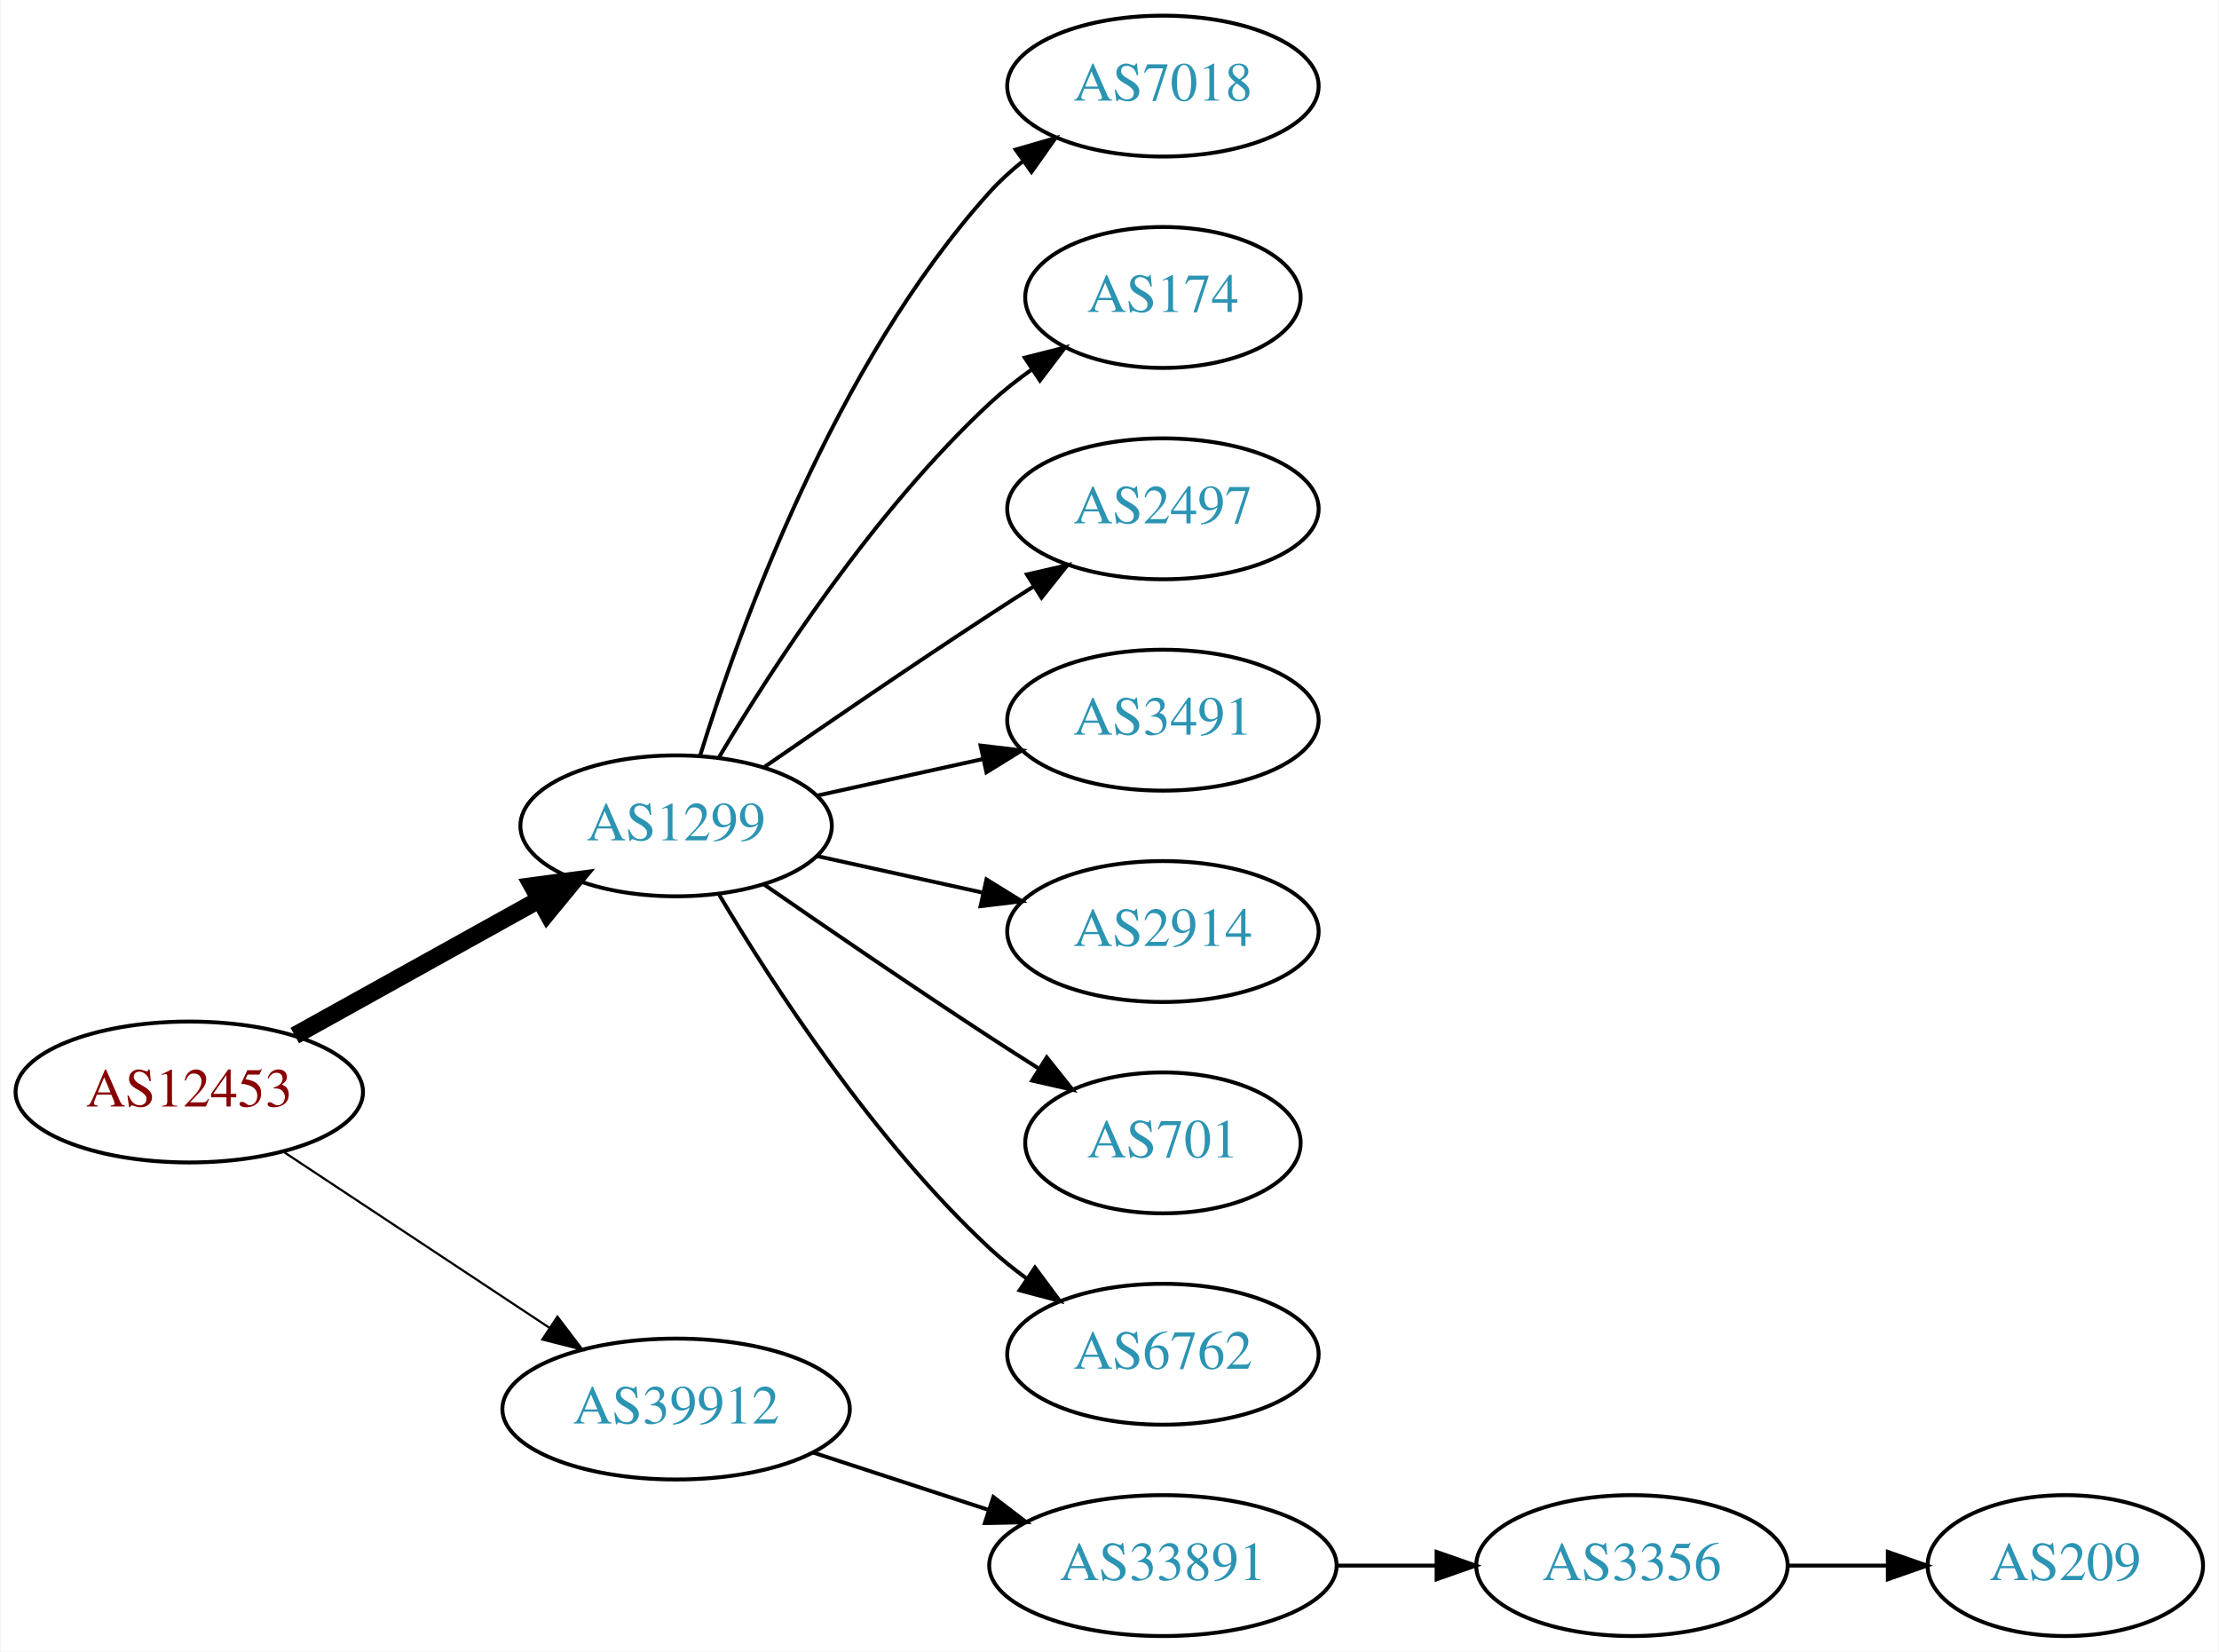
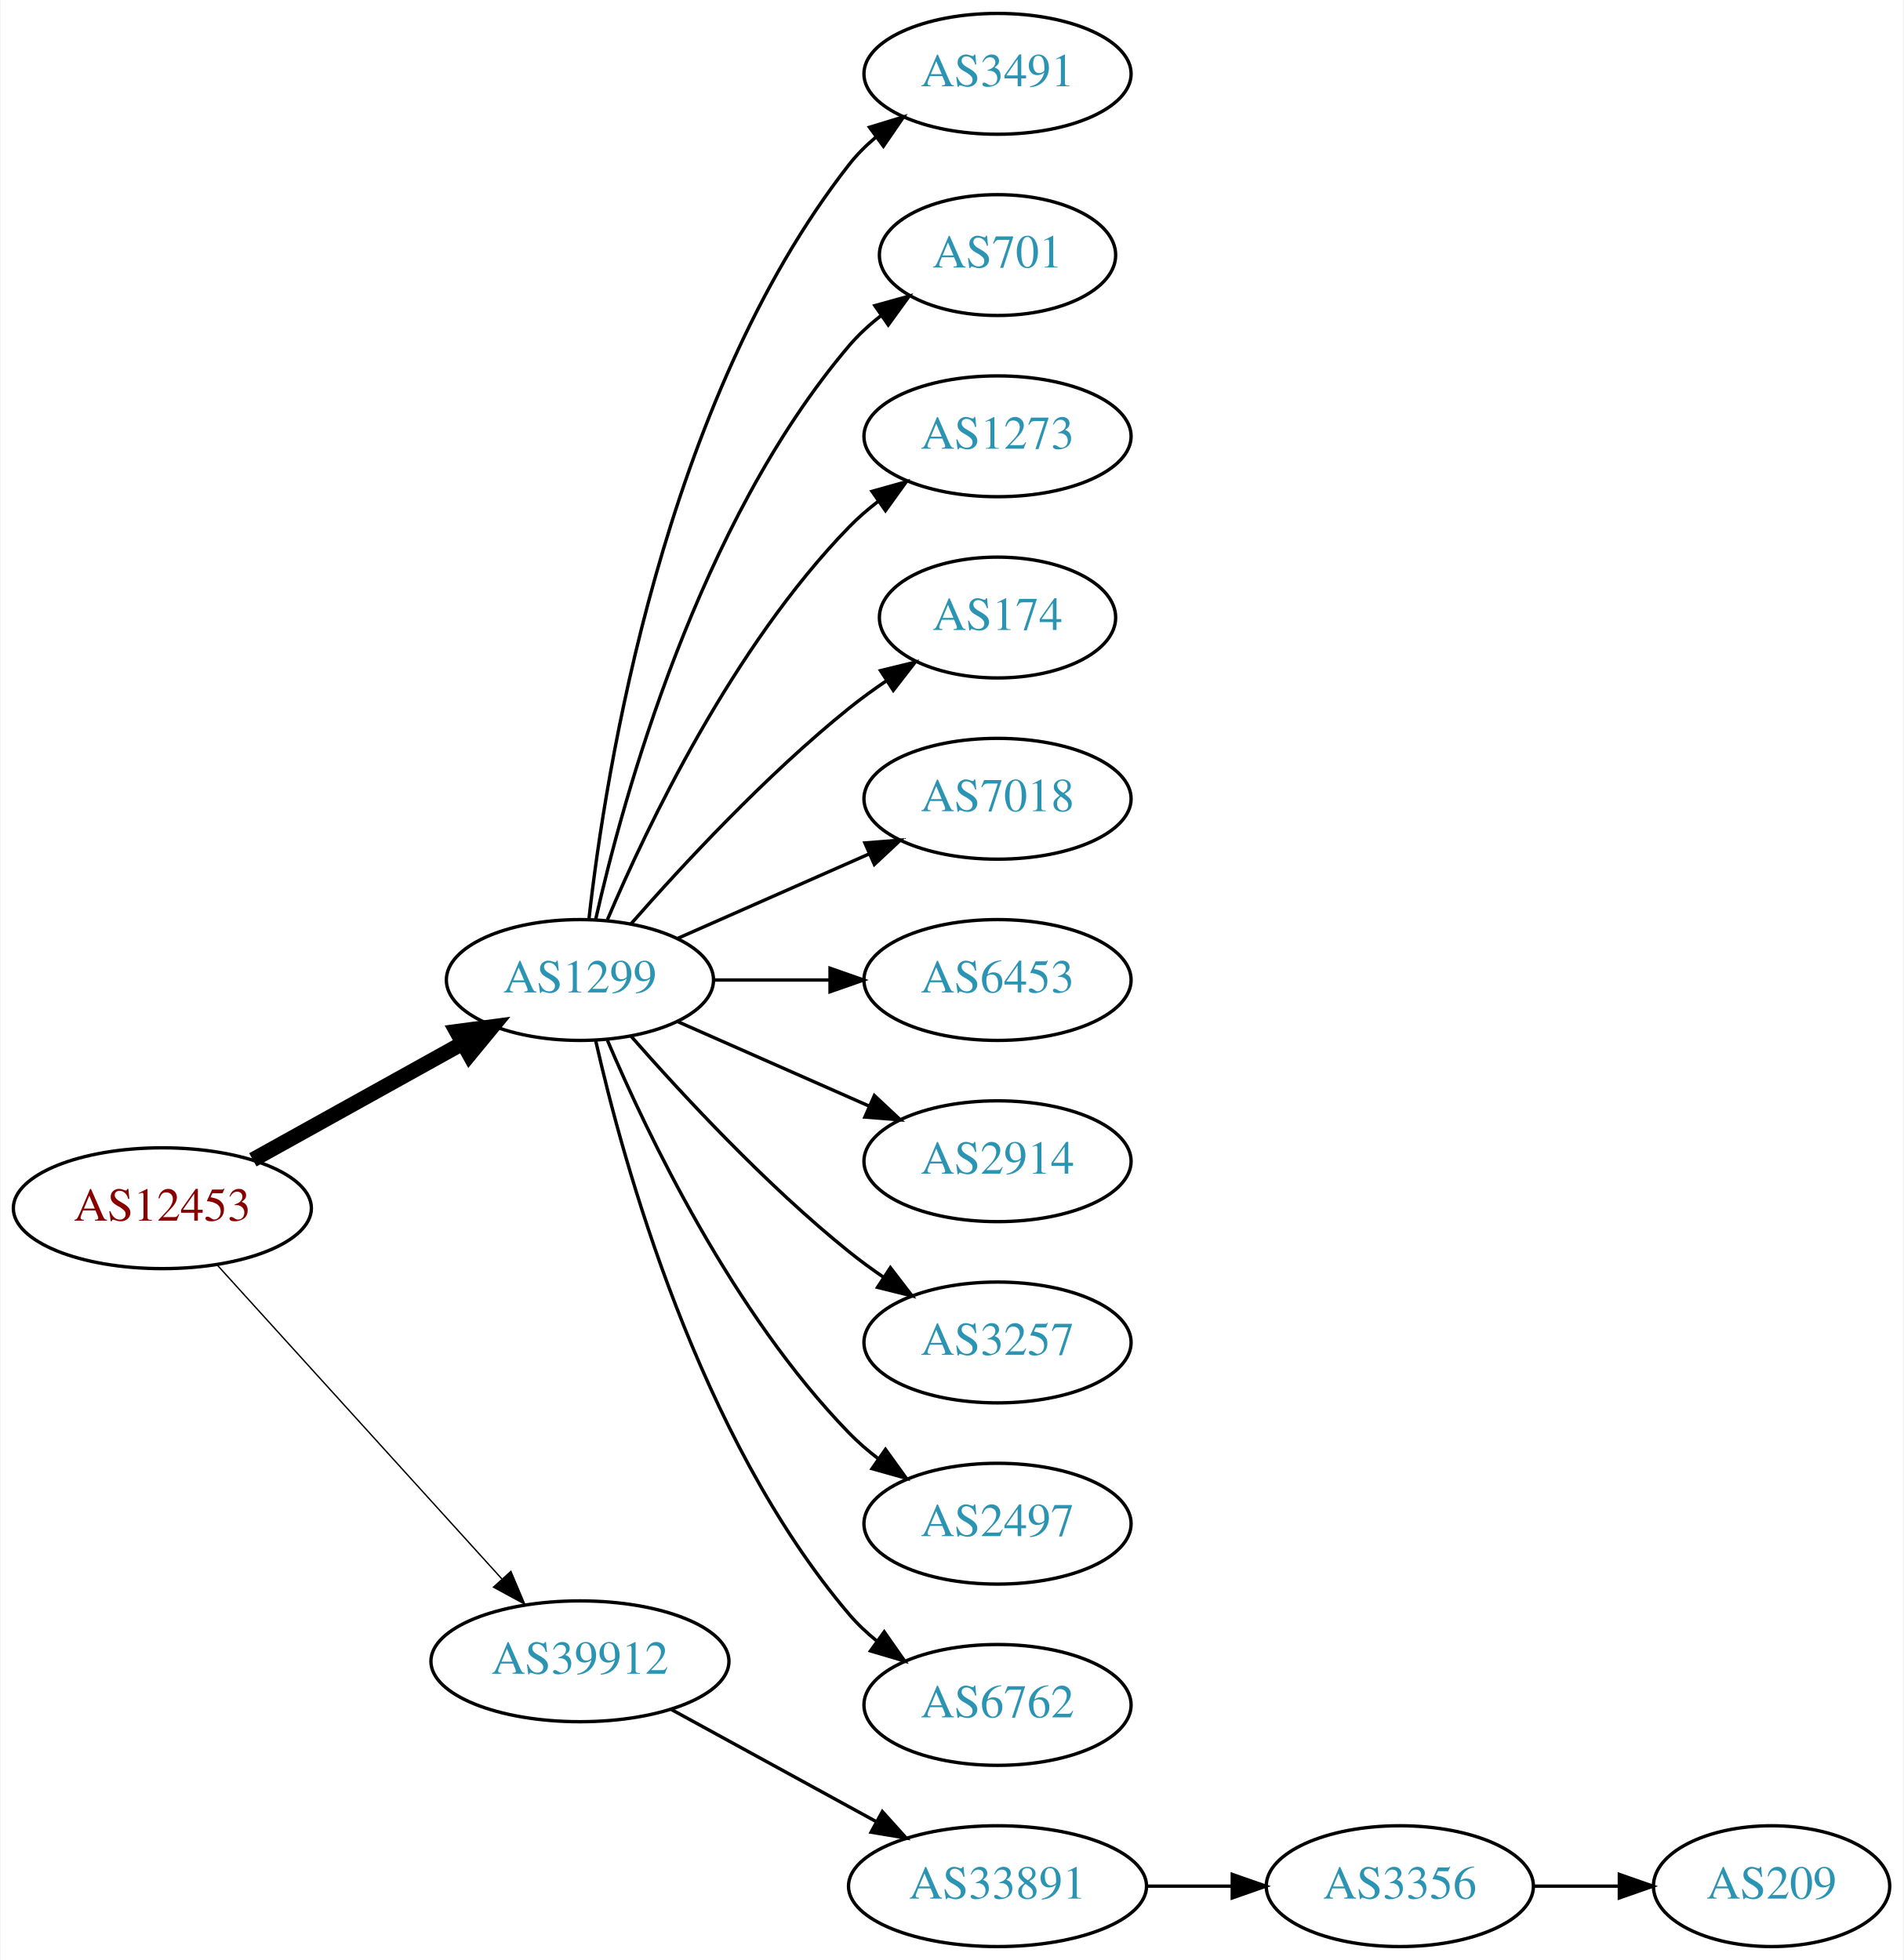
- <svg xmlns="http://www.w3.org/2000/svg" xmlns:xlink="http://www.w3.org/1999/xlink" width="567pt" height="422pt" viewBox="0.00 0.00 566.66 422.00">
-   <g id="graph0" class="graph" transform="scale(1 1) rotate(0) translate(4 418)">
-     <polygon fill="white" stroke="none" points="-4,4 -4,-418 562.663,-418 562.663,4 -4,4" />
+ <svg xmlns="http://www.w3.org/2000/svg" xmlns:xlink="http://www.w3.org/1999/xlink" width="567pt" height="584pt" viewBox="0.00 0.00 566.66 584.00">
+   <g id="graph0" class="graph" transform="scale(1 1) rotate(0) translate(4 580)">
+     <polygon fill="white" stroke="none" points="-4,4 -4,-580 562.663,-580 562.663,4 -4,4" />
    <g id="node1" class="node">
      <g id="a_node1">
        <a xlink:href="/asn/12453" xlink:title="AS12453 ~ Bernhard Kraft [AT]">
-           <ellipse fill="#ffffff" stroke="black" cx="44.196" cy="-139" rx="44.393" ry="18" />
-           <text text-anchor="middle" x="44.196" y="-135.3" font-family="Times,serif" font-size="14.00" fill="#880000">AS12453</text>
+           <ellipse fill="#ffffff" stroke="black" cx="44.196" cy="-220" rx="44.393" ry="18" />
+           <text text-anchor="middle" x="44.196" y="-216.3" font-family="Times,serif" font-size="14.00" fill="#880000">AS12453</text>
        </a>
      </g>
    </g>
    <g id="node2" class="node">
      <g id="a_node2">
        <a xlink:href="/asn/1299" xlink:title="AS1299 ~ Telia Carrier [EU]">
-           <ellipse fill="#ffffff" stroke="black" cx="168.588" cy="-207" rx="39.794" ry="18" />
-           <text text-anchor="middle" x="168.588" y="-203.3" font-family="Times,serif" font-size="14.00" fill="#2c94b3">AS1299</text>
+           <ellipse fill="#ffffff" stroke="black" cx="168.588" cy="-288" rx="39.794" ry="18" />
+           <text text-anchor="middle" x="168.588" y="-284.3" font-family="Times,serif" font-size="14.00" fill="#2c94b3">AS1299</text>
        </a>
      </g>
    </g>
    <g id="edge1" class="edge">
-       <path fill="none" stroke="black" stroke-width="4.5" d="M71.152,-153.421C89.325,-163.518 113.788,-177.109 133.527,-188.076" />
-       <polygon fill="black" stroke="black" stroke-width="4.5" points="131.853,-191.65 142.507,-193.065 135.677,-184.766 131.853,-191.65" />
+       <path fill="none" stroke="black" stroke-width="4.5" d="M71.152,-234.421C89.325,-244.518 113.788,-258.109 133.527,-269.076" />
+       <polygon fill="black" stroke="black" stroke-width="4.5" points="131.853,-272.65 142.507,-274.065 135.677,-265.766 131.853,-272.65" />
    </g>
    <g id="node3" class="node">
      <g id="a_node3">
        <a xlink:href="/asn/39912" xlink:title="AS39912 ~ oja.at GmbH [AT]">
-           <ellipse fill="#ffffff" stroke="black" cx="168.588" cy="-58" rx="44.393" ry="18" />
-           <text text-anchor="middle" x="168.588" y="-54.3" font-family="Times,serif" font-size="14.00" fill="#2c94b3">AS39912</text>
+           <ellipse fill="#ffffff" stroke="black" cx="168.588" cy="-85" rx="44.393" ry="18" />
+           <text text-anchor="middle" x="168.588" y="-81.3" font-family="Times,serif" font-size="14.00" fill="#2c94b3">AS39912</text>
        </a>
      </g>
    </g>
    <g id="edge2" class="edge">
-       <path fill="none" stroke="black" stroke-width="0.562" d="M68.217,-123.765C87.449,-111.037 115.056,-92.766 136.294,-78.711" />
-       <polygon fill="black" stroke="black" stroke-width="0.562" points="138.263,-81.605 144.67,-73.167 134.4,-75.767 138.263,-81.605" />
+       <path fill="none" stroke="black" stroke-width="0.409" d="M60.45,-203.175C81.796,-179.63 120.718,-136.698 145.31,-109.574" />
+       <polygon fill="black" stroke="black" stroke-width="0.409" points="148.019,-111.796 152.142,-102.037 142.833,-107.095 148.019,-111.796" />
    </g>
    <g id="node4" class="node">
      <g id="a_node4">
-         <a xlink:href="/asn/7018" xlink:title="AS7018 ~ AT&amp;T Services, Inc. [US]">
-           <ellipse fill="#ffffff" stroke="black" cx="292.98" cy="-396" rx="39.794" ry="18" />
-           <text text-anchor="middle" x="292.98" y="-392.3" font-family="Times,serif" font-size="14.00" fill="#2c94b3">AS7018</text>
+         <a xlink:href="/asn/3491" xlink:title="AS3491 ~ PCCW Global, Inc. [US]">
+           <ellipse fill="#ffffff" stroke="black" cx="292.98" cy="-558" rx="39.794" ry="18" />
+           <text text-anchor="middle" x="292.98" y="-554.3" font-family="Times,serif" font-size="14.00" fill="#2c94b3">AS3491</text>
        </a>
      </g>
    </g>
    <g id="edge3" class="edge">
-       <path fill="none" stroke="black" d="M174.726,-224.94C184.629,-256.979 208.966,-324.812 248.784,-369 251.3,-371.792 254.172,-374.401 257.211,-376.812" />
-       <polygon fill="black" stroke="black" points="255.34,-379.776 265.519,-382.715 259.394,-374.07 255.34,-379.776" />
+       <path fill="none" stroke="black" d="M171.268,-306.129C176.098,-349.368 193.439,-460.216 248.784,-531 251.099,-533.961 253.836,-536.683 256.791,-539.164" />
+       <polygon fill="black" stroke="black" points="254.847,-542.078 264.982,-545.165 258.985,-536.432 254.847,-542.078" />
    </g>
    <g id="node5" class="node">
      <g id="a_node5">
-         <a xlink:href="/asn/174" xlink:title="AS174 ~ Cogent Communications [US]">
-           <ellipse fill="#ffffff" stroke="black" cx="292.98" cy="-342" rx="35.194" ry="18" />
-           <text text-anchor="middle" x="292.98" y="-338.3" font-family="Times,serif" font-size="14.00" fill="#2c94b3">AS174</text>
+         <a xlink:href="/asn/701" xlink:title="AS701 ~ UUNET [US]">
+           <ellipse fill="#ffffff" stroke="black" cx="292.98" cy="-504" rx="35.194" ry="18" />
+           <text text-anchor="middle" x="292.98" y="-500.3" font-family="Times,serif" font-size="14.00" fill="#2c94b3">AS701</text>
        </a>
      </g>
    </g>
    <g id="edge4" class="edge">
-       <path fill="none" stroke="black" d="M179.634,-224.671C193.205,-247.472 219.137,-287.472 248.784,-315 252.081,-318.061 255.774,-320.972 259.575,-323.672" />
-       <polygon fill="black" stroke="black" points="257.686,-326.619 267.956,-329.22 261.549,-320.781 257.686,-326.619" />
+       <path fill="none" stroke="black" d="M173.282,-306.075C181.422,-342.148 203.855,-424.14 248.784,-477 251.555,-480.26 254.821,-483.252 258.296,-485.961" />
+       <polygon fill="black" stroke="black" points="256.44,-488.932 266.65,-491.761 260.432,-483.182 256.44,-488.932" />
    </g>
    <g id="node6" class="node">
      <g id="a_node6">
-         <a xlink:href="/asn/2497" xlink:title="AS2497 ~ Internet Initiative Japan Inc. [JP]">
-           <ellipse fill="#ffffff" stroke="black" cx="292.98" cy="-288" rx="39.794" ry="18" />
-           <text text-anchor="middle" x="292.98" y="-284.3" font-family="Times,serif" font-size="14.00" fill="#2c94b3">AS2497</text>
+         <a xlink:href="/asn/1273" xlink:title="AS1273 ~ Vodafone Group PLC [EU]">
+           <ellipse fill="#ffffff" stroke="black" cx="292.98" cy="-450" rx="39.794" ry="18" />
+           <text text-anchor="middle" x="292.98" y="-446.3" font-family="Times,serif" font-size="14.00" fill="#2c94b3">AS1273</text>
        </a>
      </g>
    </g>
    <g id="edge5" class="edge">
-       <path fill="none" stroke="black" d="M190.945,-221.901C206.796,-232.877 228.999,-248.079 248.784,-261 252.366,-263.339 256.137,-265.759 259.897,-268.144" />
-       <polygon fill="black" stroke="black" points="258.23,-271.231 268.558,-273.596 261.959,-265.307 258.23,-271.231" />
+       <path fill="none" stroke="black" d="M176.779,-305.975C188.546,-333.682 214.12,-387.348 248.784,-423 251.404,-425.695 254.345,-428.239 257.428,-430.608" />
+       <polygon fill="black" stroke="black" points="255.594,-433.597 265.796,-436.455 259.603,-427.859 255.594,-433.597" />
    </g>
    <g id="node7" class="node">
      <g id="a_node7">
-         <a xlink:href="/asn/3491" xlink:title="AS3491 ~ PCCW Global, Inc. [US]">
-           <ellipse fill="#ffffff" stroke="black" cx="292.98" cy="-234" rx="39.794" ry="18" />
-           <text text-anchor="middle" x="292.98" y="-230.3" font-family="Times,serif" font-size="14.00" fill="#2c94b3">AS3491</text>
+         <a xlink:href="/asn/174" xlink:title="AS174 ~ Cogent Communications [US]">
+           <ellipse fill="#ffffff" stroke="black" cx="292.98" cy="-396" rx="35.194" ry="18" />
+           <text text-anchor="middle" x="292.98" y="-392.3" font-family="Times,serif" font-size="14.00" fill="#2c94b3">AS174</text>
        </a>
      </g>
    </g>
    <g id="edge6" class="edge">
-       <path fill="none" stroke="black" d="M204.661,-214.737C217.848,-217.646 233.028,-220.995 246.994,-224.076" />
-       <polygon fill="black" stroke="black" points="246.383,-227.525 256.903,-226.262 247.891,-220.69 246.383,-227.525" />
+       <path fill="none" stroke="black" d="M183.74,-304.663C198.842,-321.894 223.963,-349.024 248.784,-369 252.289,-371.821 256.107,-374.587 259.975,-377.208" />
+       <polygon fill="black" stroke="black" points="258.126,-380.18 268.421,-382.682 261.933,-374.306 258.126,-380.18" />
    </g>
    <g id="node8" class="node">
      <g id="a_node8">
-         <a xlink:href="/asn/2914" xlink:title="AS2914 ~ NTT America, Inc. [US]">
-           <ellipse fill="#ffffff" stroke="black" cx="292.98" cy="-180" rx="39.794" ry="18" />
-           <text text-anchor="middle" x="292.98" y="-176.3" font-family="Times,serif" font-size="14.00" fill="#2c94b3">AS2914</text>
+         <a xlink:href="/asn/7018" xlink:title="AS7018 ~ AT&amp;T Services, Inc. [US]">
+           <ellipse fill="#ffffff" stroke="black" cx="292.98" cy="-342" rx="39.794" ry="18" />
+           <text text-anchor="middle" x="292.98" y="-338.3" font-family="Times,serif" font-size="14.00" fill="#2c94b3">AS7018</text>
        </a>
      </g>
    </g>
    <g id="edge7" class="edge">
-       <path fill="none" stroke="black" d="M204.661,-199.263C217.848,-196.354 233.028,-193.005 246.994,-189.924" />
-       <polygon fill="black" stroke="black" points="247.891,-193.31 256.903,-187.738 246.383,-186.475 247.891,-193.31" />
+       <path fill="none" stroke="black" d="M197.667,-300.389C214.615,-307.866 236.413,-317.483 254.782,-325.588" />
+       <polygon fill="black" stroke="black" points="253.47,-328.834 264.032,-329.669 256.296,-322.43 253.47,-328.834" />
    </g>
    <g id="node9" class="node">
      <g id="a_node9">
-         <a xlink:href="/asn/701" xlink:title="AS701 ~ UUNET [US]">
-           <ellipse fill="#ffffff" stroke="black" cx="292.98" cy="-126" rx="35.194" ry="18" />
-           <text text-anchor="middle" x="292.98" y="-122.3" font-family="Times,serif" font-size="14.00" fill="#2c94b3">AS701</text>
+         <a xlink:href="/asn/6453" xlink:title="AS6453 ~ TATA COMMUNICATIONS (AMERICA) INC [US]">
+           <ellipse fill="#ffffff" stroke="black" cx="292.98" cy="-288" rx="39.794" ry="18" />
+           <text text-anchor="middle" x="292.98" y="-284.3" font-family="Times,serif" font-size="14.00" fill="#2c94b3">AS6453</text>
        </a>
      </g>
    </g>
    <g id="edge8" class="edge">
-       <path fill="none" stroke="black" d="M190.945,-192.099C206.796,-181.123 228.999,-165.921 248.784,-153 252.829,-150.358 257.114,-147.615 261.354,-144.933" />
-       <polygon fill="black" stroke="black" points="263.291,-147.85 269.898,-139.568 259.568,-141.921 263.291,-147.85" />
+       <path fill="none" stroke="black" d="M208.314,-288C219.252,-288 231.303,-288 242.769,-288" />
+       <polygon fill="black" stroke="black" points="243.087,-291.5 253.087,-288 243.087,-284.5 243.087,-291.5" />
    </g>
    <g id="node10" class="node">
      <g id="a_node10">
+         <a xlink:href="/asn/2914" xlink:title="AS2914 ~ NTT America, Inc. [US]">
+           <ellipse fill="#ffffff" stroke="black" cx="292.98" cy="-234" rx="39.794" ry="18" />
+           <text text-anchor="middle" x="292.98" y="-230.3" font-family="Times,serif" font-size="14.00" fill="#2c94b3">AS2914</text>
+         </a>
+       </g>
+     </g>
+     <g id="edge9" class="edge">
+       <path fill="none" stroke="black" d="M197.667,-275.611C214.615,-268.134 236.413,-258.517 254.782,-250.412" />
+       <polygon fill="black" stroke="black" points="256.296,-253.57 264.032,-246.331 253.47,-247.166 256.296,-253.57" />
+     </g>
+     <g id="node11" class="node">
+       <g id="a_node11">
+         <a xlink:href="/asn/3257" xlink:title="AS3257 ~ GTT [DE]">
+           <ellipse fill="#ffffff" stroke="black" cx="292.98" cy="-180" rx="39.794" ry="18" />
+           <text text-anchor="middle" x="292.98" y="-176.3" font-family="Times,serif" font-size="14.00" fill="#2c94b3">AS3257</text>
+         </a>
+       </g>
+     </g>
+     <g id="edge10" class="edge">
+       <path fill="none" stroke="black" d="M183.74,-271.337C198.842,-254.106 223.963,-226.976 248.784,-207 252.04,-204.38 255.565,-201.808 259.149,-199.354" />
+       <polygon fill="black" stroke="black" points="261.068,-202.281 267.522,-193.879 257.237,-196.423 261.068,-202.281" />
+     </g>
+     <g id="node12" class="node">
+       <g id="a_node12">
+         <a xlink:href="/asn/2497" xlink:title="AS2497 ~ Internet Initiative Japan Inc. [JP]">
+           <ellipse fill="#ffffff" stroke="black" cx="292.98" cy="-126" rx="39.794" ry="18" />
+           <text text-anchor="middle" x="292.98" y="-122.3" font-family="Times,serif" font-size="14.00" fill="#2c94b3">AS2497</text>
+         </a>
+       </g>
+     </g>
+     <g id="edge11" class="edge">
+       <path fill="none" stroke="black" d="M176.779,-270.025C188.546,-242.318 214.12,-188.652 248.784,-153 251.404,-150.305 254.345,-147.761 257.428,-145.392" />
+       <polygon fill="black" stroke="black" points="259.603,-148.141 265.796,-139.545 255.594,-142.403 259.603,-148.141" />
+     </g>
+     <g id="node13" class="node">
+       <g id="a_node13">
        <a xlink:href="/asn/6762" xlink:title="AS6762 ~ TELECOM ITALIA SPARKLE S.p.A. [IT]">
          <ellipse fill="#ffffff" stroke="black" cx="292.98" cy="-72" rx="39.794" ry="18" />
          <text text-anchor="middle" x="292.98" y="-68.3" font-family="Times,serif" font-size="14.00" fill="#2c94b3">AS6762</text>
        </a>
      </g>
    </g>
-     <g id="edge9" class="edge">
-       <path fill="none" stroke="black" d="M179.634,-189.329C193.205,-166.528 219.137,-126.528 248.784,-99 251.691,-96.302 254.904,-93.72 258.228,-91.297" />
-       <polygon fill="black" stroke="black" points="260.287,-94.13 266.606,-85.625 256.363,-88.333 260.287,-94.13" />
+     <g id="edge12" class="edge">
+       <path fill="none" stroke="black" d="M173.282,-269.925C181.422,-233.852 203.855,-151.86 248.784,-99 251.219,-96.136 254.035,-93.479 257.04,-91.039" />
+       <polygon fill="black" stroke="black" points="259.228,-93.776 265.3,-85.094 255.139,-88.095 259.228,-93.776" />
    </g>
-     <g id="node11" class="node">
-       <g id="a_node11">
+     <g id="node14" class="node">
+       <g id="a_node14">
        <a xlink:href="/asn/33891" xlink:title="AS33891 ~ CORE-BACKBONE GMBH GLOBAL NETWORK [DE]">
          <ellipse fill="#ffffff" stroke="black" cx="292.98" cy="-18" rx="44.393" ry="18" />
          <text text-anchor="middle" x="292.98" y="-14.3" font-family="Times,serif" font-size="14.00" fill="#2c94b3">AS33891</text>
        </a>
      </g>
    </g>
-     <g id="edge10" class="edge">
-       <path fill="none" stroke="black" d="M203.681,-46.858C217.474,-42.35 233.569,-37.09 248.211,-32.305" />
-       <polygon fill="black" stroke="black" points="249.652,-35.516 258.07,-29.082 247.478,-28.862 249.652,-35.516" />
+     <g id="edge13" class="edge">
+       <path fill="none" stroke="black" d="M195.844,-70.627C213.672,-60.868 237.448,-47.852 256.895,-37.207" />
+       <polygon fill="black" stroke="black" points="258.677,-40.221 265.768,-32.349 255.315,-34.081 258.677,-40.221" />
    </g>
-     <g id="node12" class="node">
-       <g id="a_node12">
+     <g id="node15" class="node">
+       <g id="a_node15">
        <a xlink:href="/asn/3356" xlink:title="AS3356 ~ Level 3 Parent, LLC [US]">
          <ellipse fill="#ffffff" stroke="black" cx="412.823" cy="-18" rx="39.794" ry="18" />
          <text text-anchor="middle" x="412.823" y="-14.3" font-family="Times,serif" font-size="14.00" fill="#2c94b3">AS3356</text>
        </a>
      </g>
    </g>
-     <g id="edge11" class="edge">
+     <g id="edge14" class="edge">
      <path fill="none" stroke="black" d="M337.191,-18C345.504,-18 354.267,-18 362.749,-18" />
      <polygon fill="black" stroke="black" points="362.908,-21.5 372.908,-18 362.908,-14.5 362.908,-21.5" />
    </g>
-     <g id="node13" class="node">
-       <g id="a_node13">
+     <g id="node16" class="node">
+       <g id="a_node16">
        <a xlink:href="/asn/209" xlink:title="AS209 ~ CenturyLink Communications, LLC [US]">
          <ellipse fill="#ffffff" stroke="black" cx="523.566" cy="-18" rx="35.194" ry="18" />
          <text text-anchor="middle" x="523.566" y="-14.3" font-family="Times,serif" font-size="14.00" fill="#2c94b3">AS209</text>
        </a>
      </g>
    </g>
-     <g id="edge12" class="edge">
+     <g id="edge15" class="edge">
      <path fill="none" stroke="black" d="M452.775,-18C461.007,-18 469.753,-18 478.169,-18" />
      <polygon fill="black" stroke="black" points="478.214,-21.5 488.214,-18 478.214,-14.5 478.214,-21.5" />
    </g>
  </g>
</svg>
